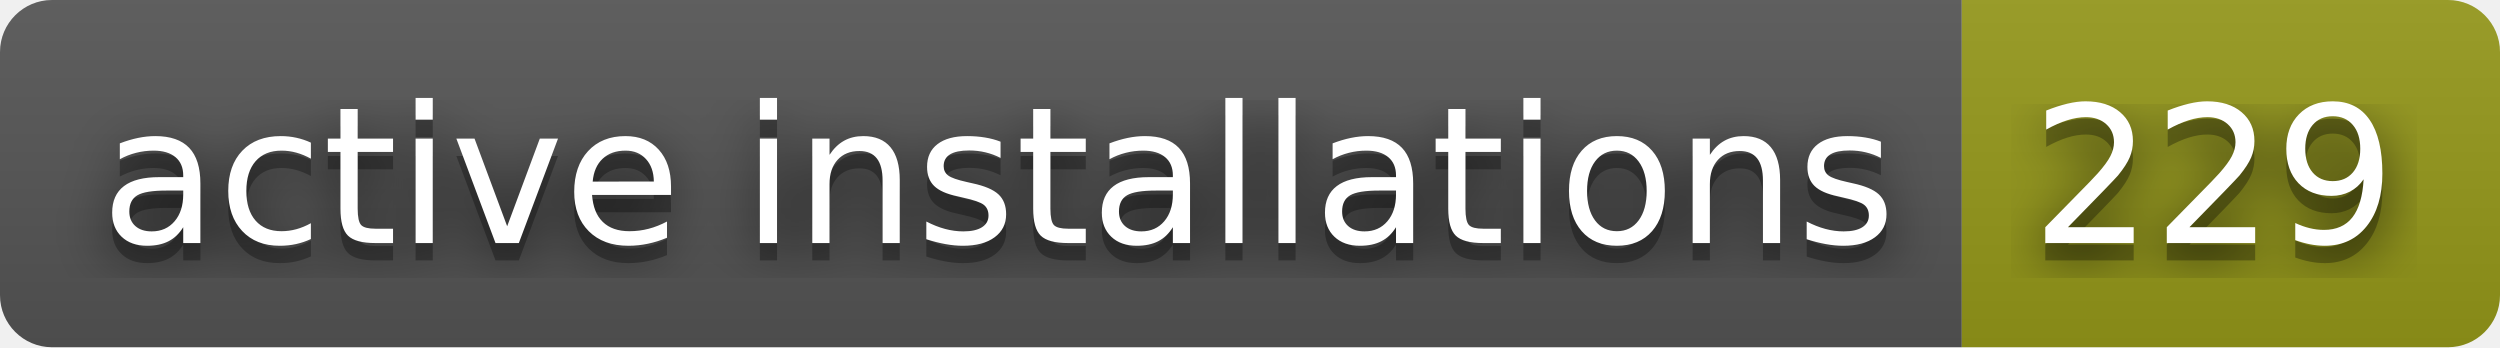
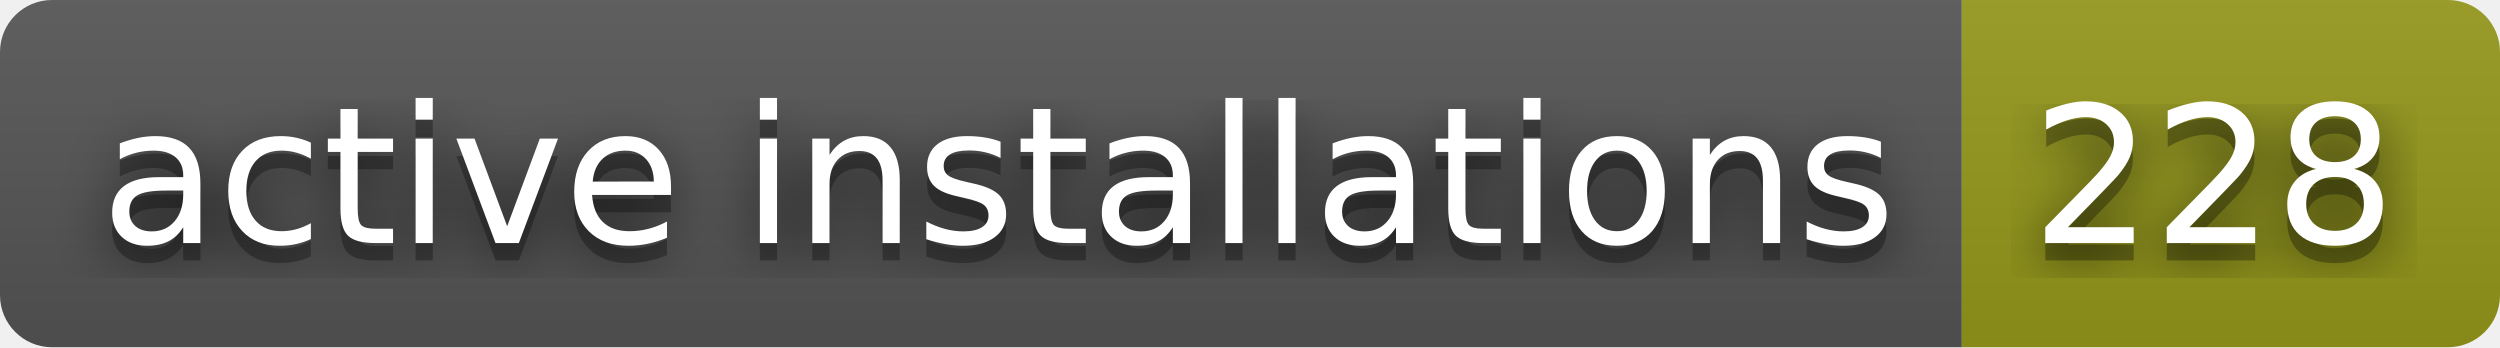
- <svg xmlns="http://www.w3.org/2000/svg" width="144" height="20" role="img" aria-label="active installations: 229">
+ <svg xmlns="http://www.w3.org/2000/svg" width="144" height="20" role="img" aria-label="active installations: 228">
  <filter id="blur">
    <feGaussianBlur stdDeviation="16" />
  </filter>
  <linearGradient id="s" x2="0" y2="100%">
    <stop offset="0" stop-color="#bbb" stop-opacity=".1" />
    <stop offset="1" stop-opacity=".1" />
  </linearGradient>
  <clipPath id="r">
    <rect width="144" height="20" rx="3" />
  </clipPath>
  <g clip-path="url(#r)">
    <rect width="113" height="20" fill="#555" />
    <rect x="113" width="31" height="20" fill="#95991a" />
    <rect width="144" height="20" fill="url(#s)" />
  </g>
  <g fill="#fff" text-anchor="middle" font-family="Verdana,Geneva,DejaVu Sans,sans-serif" text-rendering="geometricPrecision" font-size="110">
    <g transform="scale(.1)">
      <g aria-hidden="true" fill="#010101">
        <text x="575" y="150" fill-opacity=".8" filter="url(#blur)" textLength="1030">active installations</text>
        <text x="575" y="150" fill-opacity=".3" textLength="1030">active installations</text>
      </g>
      <text x="575" y="140" textLength="1030">active installations</text>
    </g>
    <g transform="scale(.1)">
      <g aria-hidden="true" fill="#010101">
-         <text x="1275" y="150" fill-opacity=".8" filter="url(#blur)" textLength="210">229</text>
-         <text x="1275" y="150" fill-opacity=".3" textLength="210">229</text>
+         <text x="1275" y="150" fill-opacity=".8" filter="url(#blur)" textLength="210">228</text>
+         <text x="1275" y="150" fill-opacity=".3" textLength="210">228</text>
      </g>
-       <text x="1275" y="140" textLength="210">229</text>
+       <text x="1275" y="140" textLength="210">228</text>
    </g>
  </g>
</svg>
